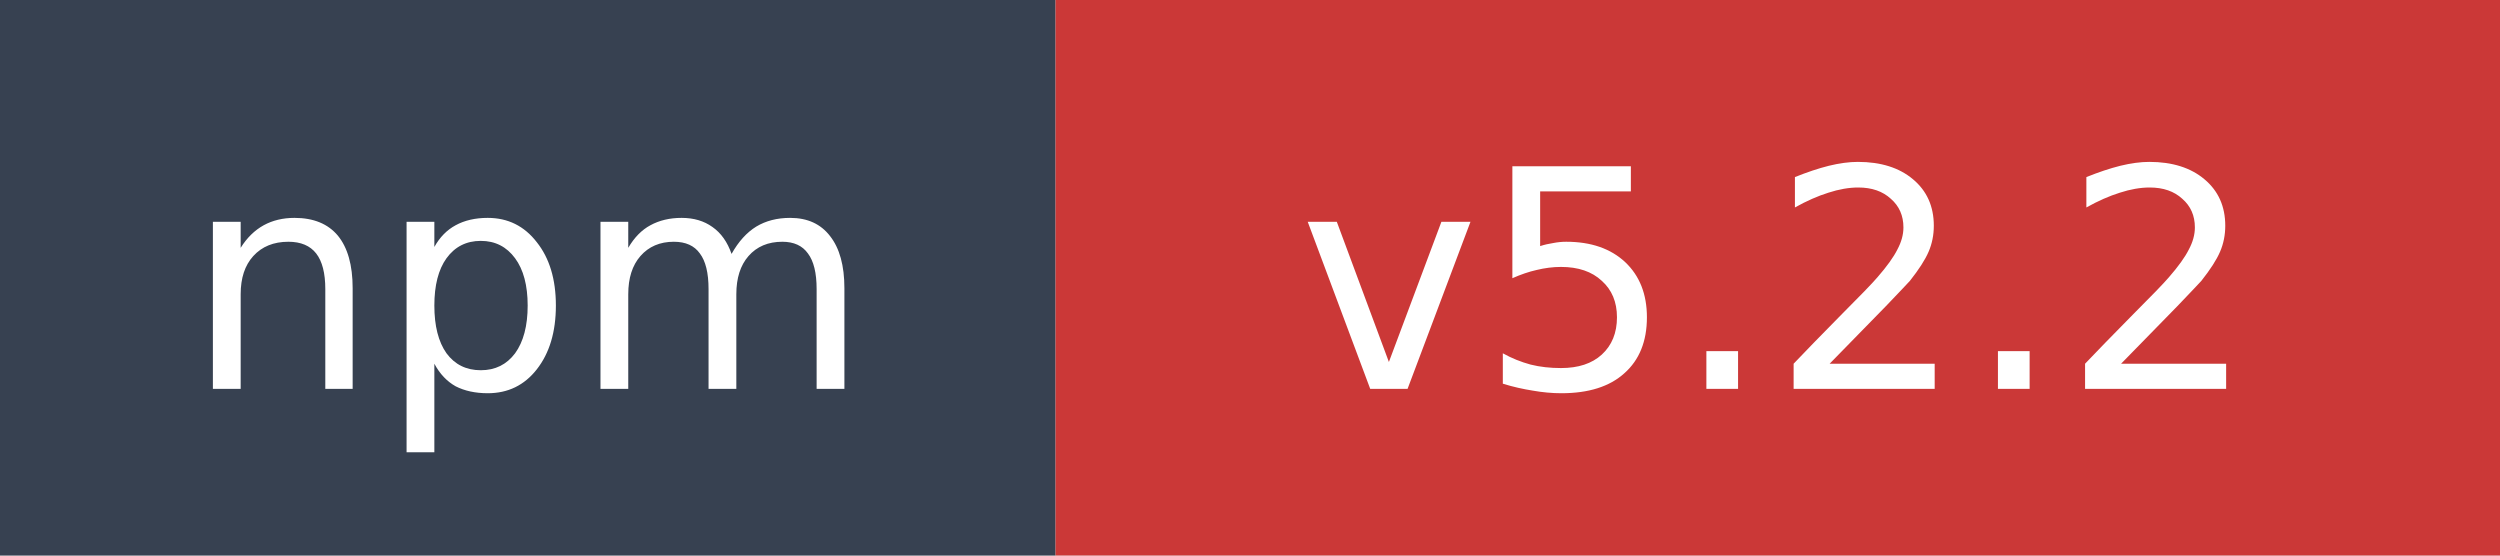
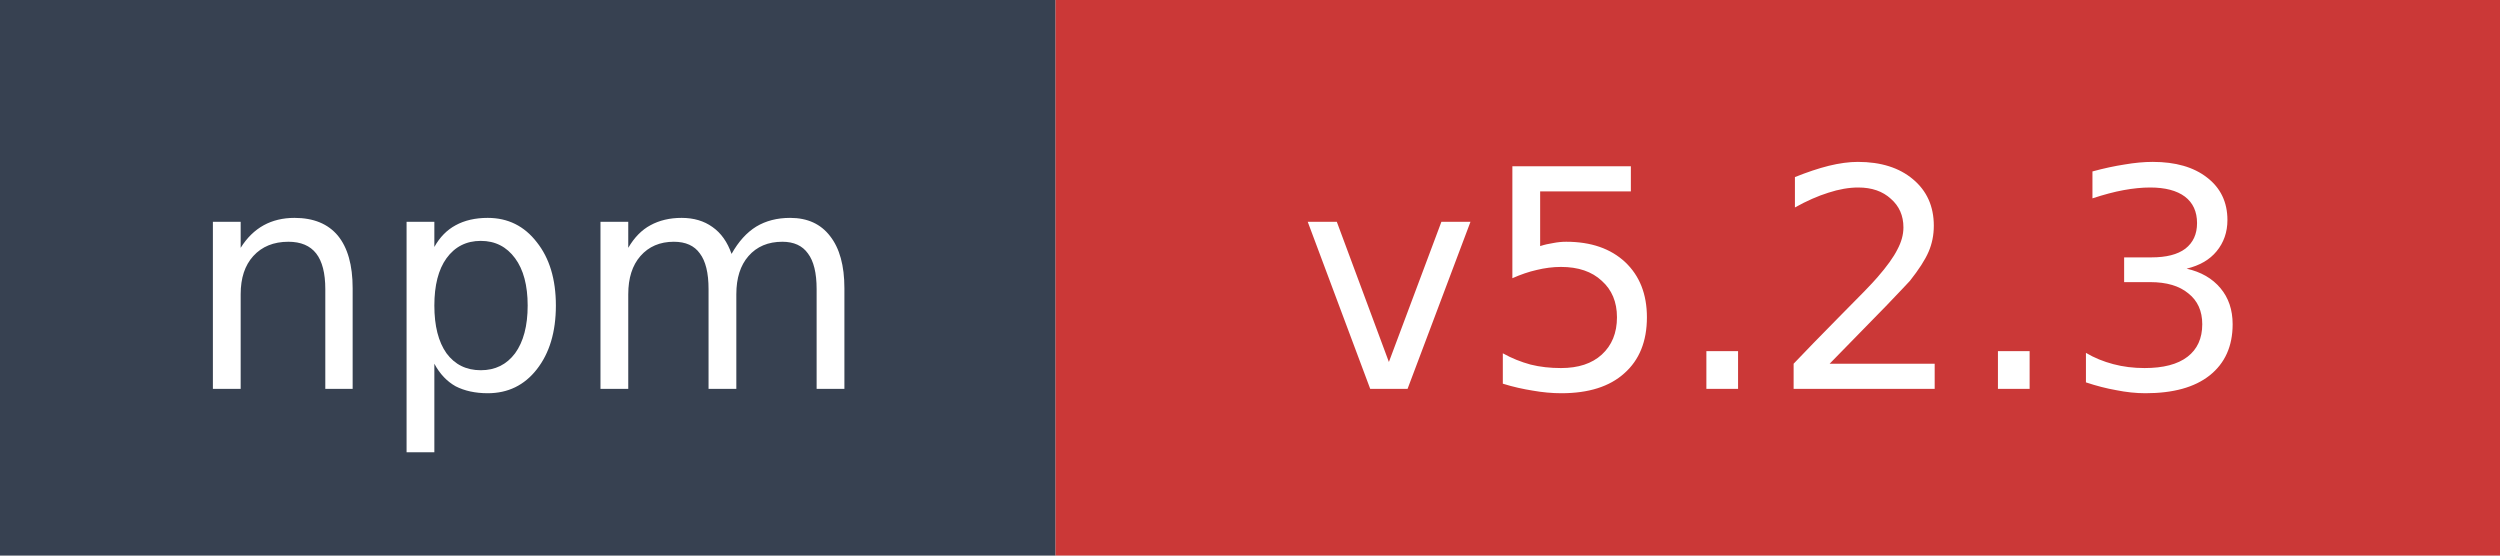
- <svg xmlns="http://www.w3.org/2000/svg" width="90" height="20" role="img" aria-label="npm: v5.2.2">
+ <svg xmlns="http://www.w3.org/2000/svg" width="90" height="20" role="img" aria-label="npm: v5.2.3">
  <rect width="38" height="20" fill="#374151" />
  <rect x="38" width="52" height="20" fill="#cb3837" />
  <text x="19" y="14" fill="#ffffff" font-family="Verdana,Geneva,DejaVu Sans,sans-serif" font-size="11" text-anchor="middle">npm</text>
-   <text x="64" y="14" fill="#ffffff" font-family="Verdana,Geneva,DejaVu Sans,sans-serif" font-size="11" text-anchor="middle">v5.2.2</text>
+   <text x="64" y="14" fill="#ffffff" font-family="Verdana,Geneva,DejaVu Sans,sans-serif" font-size="11" text-anchor="middle">v5.2.3</text>
</svg>
